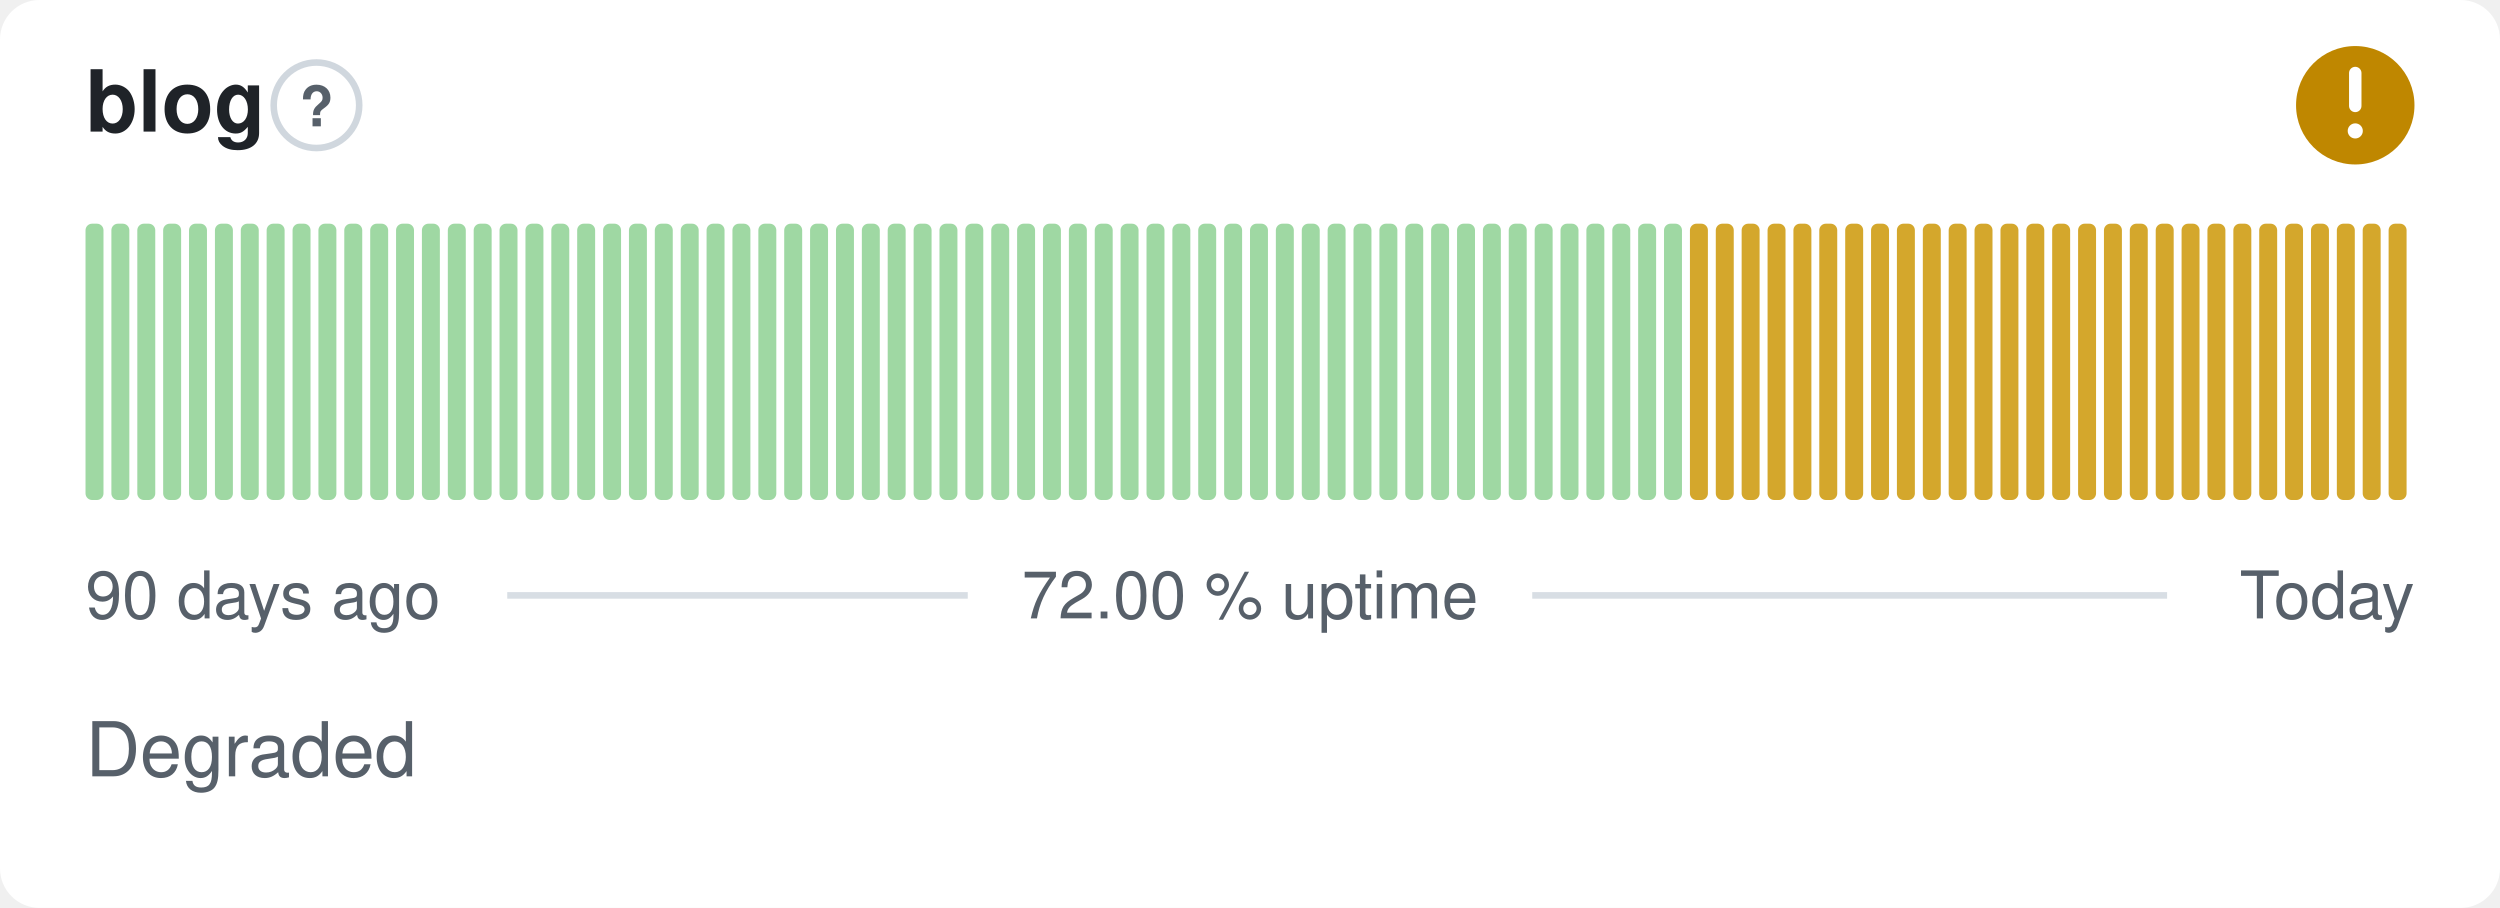
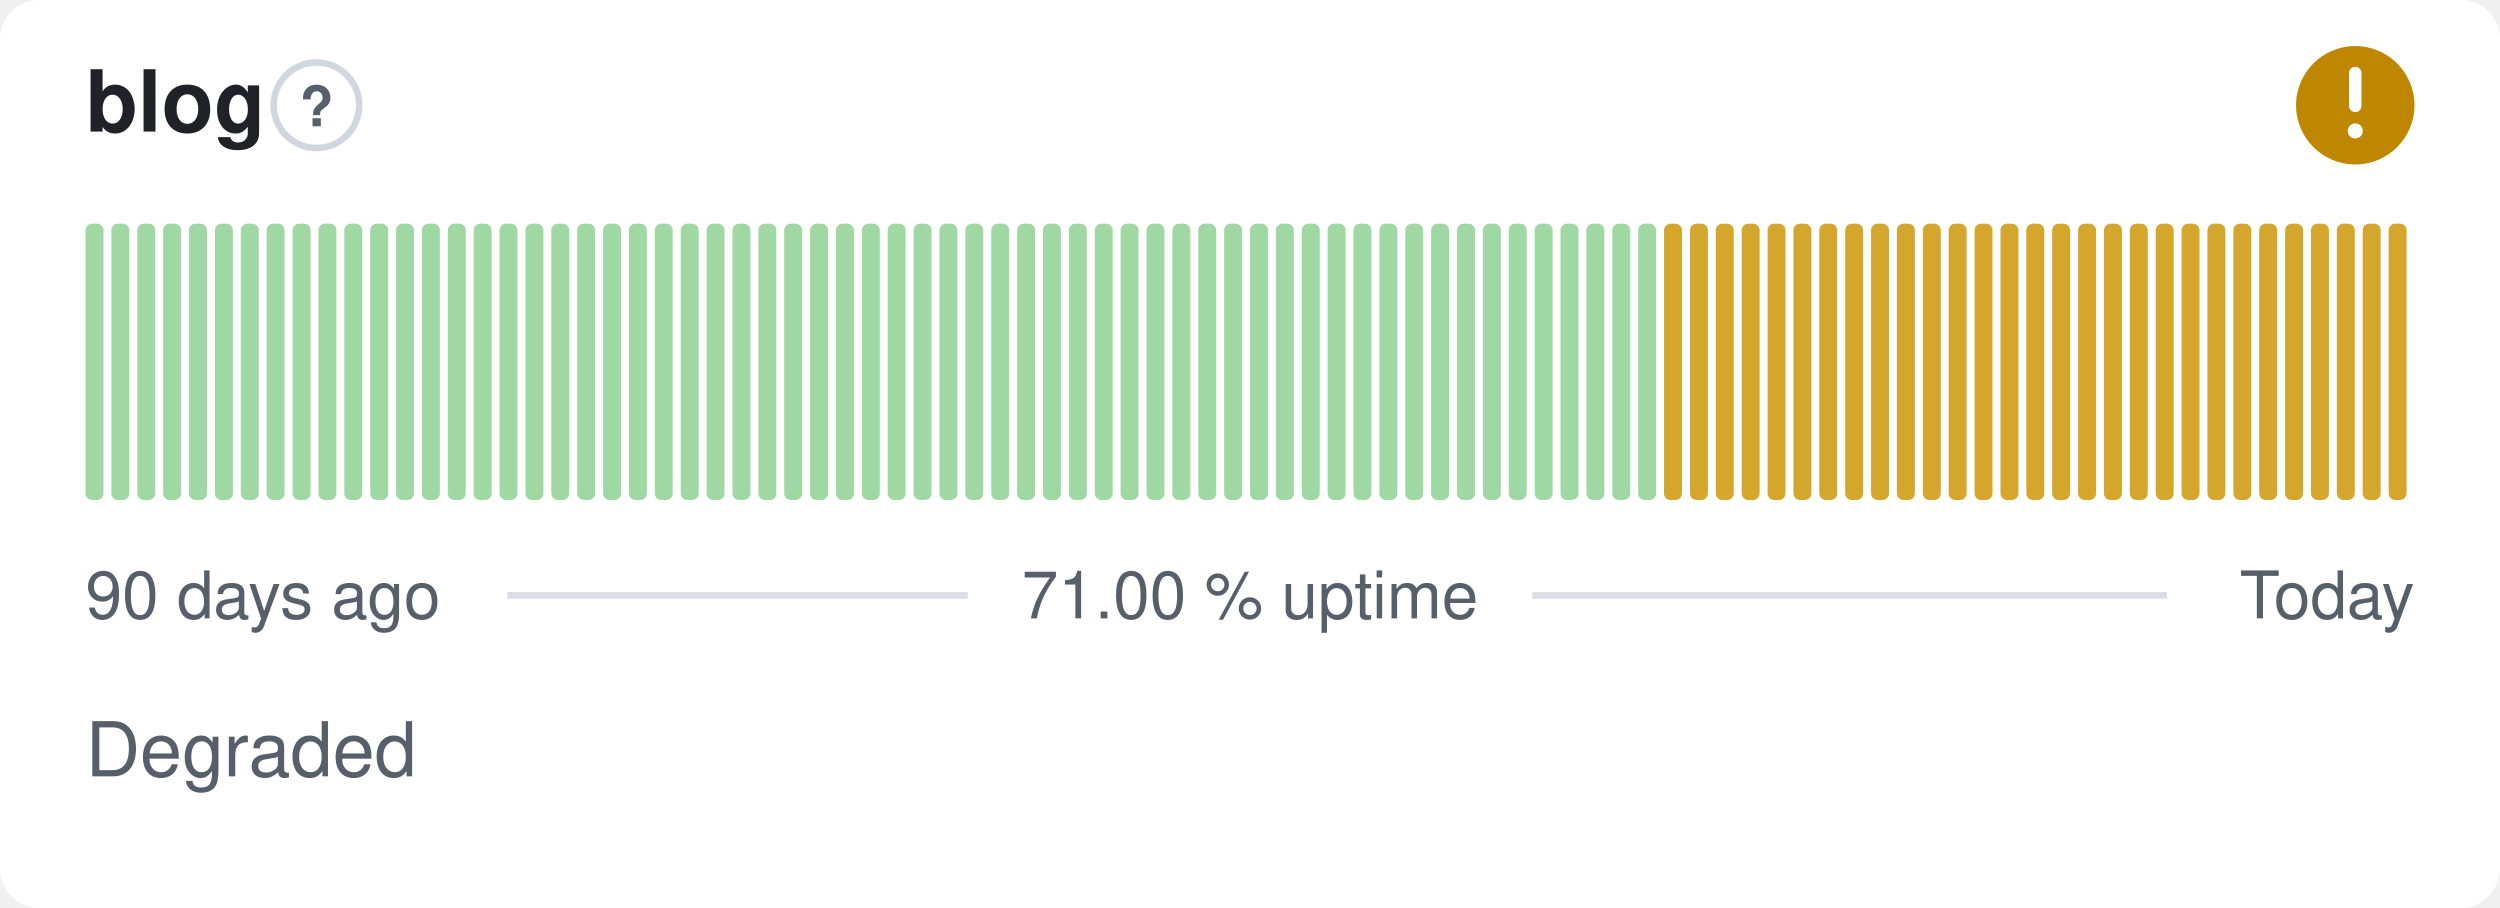
- <svg xmlns="http://www.w3.org/2000/svg" width="380" height="138" viewBox="0 0 380 138" role="img" aria-label="blog: Degraded, 72.00 % uptime over the last 90 days" font-family="-apple-system,BlinkMacSystemFont,'Segoe UI',Helvetica,Arial,sans-serif">
+ <svg xmlns="http://www.w3.org/2000/svg" width="380" height="138" viewBox="0 0 380 138" role="img" aria-label="blog: Degraded, 71.00 % uptime over the last 90 days" font-family="-apple-system,BlinkMacSystemFont,'Segoe UI',Helvetica,Arial,sans-serif">
  <style>
    @media (prefers-color-scheme: dark) {
      .bg { fill: #0d1117 }
      .title { fill: #e6edf3 }
      .muted { fill: #8b949e }
      .hint { stroke: #30363d }
      .rule { stroke: #30363d }
      .nodata { fill: #21262d }
    }
  </style>
  <rect class="bg" width="380" height="138" rx="6" fill="#ffffff" />
  <text class="title" x="13" y="20" font-size="13" font-weight="600" fill="#1f2328">blog</text>
  <circle class="hint" cx="48.1" cy="16" r="6.5" fill="none" stroke="#d0d7de" stroke-width="1" />
  <text class="muted" x="48.1" y="19.2" text-anchor="middle" font-size="8.5" font-weight="700" fill="#57606a">?</text>
  <circle cx="358" cy="16" r="9" fill="#bf8700" />
  <path d="M358 11.10v5.00" fill="none" stroke="#fff" stroke-width="1.89" stroke-linecap="round" stroke-linejoin="round" />
  <circle cx="358" cy="19.90" r="1.15" fill="#fff" />
  <rect x="13.00" y="34.00" width="2.73" height="42.00" rx="1" fill="#9fd8a3" />
  <rect x="16.93" y="34.00" width="2.73" height="42.00" rx="1" fill="#9fd8a3" />
  <rect x="20.87" y="34.00" width="2.73" height="42.00" rx="1" fill="#9fd8a3" />
  <rect x="24.80" y="34.00" width="2.73" height="42.00" rx="1" fill="#9fd8a3" />
  <rect x="28.73" y="34.00" width="2.73" height="42.00" rx="1" fill="#9fd8a3" />
  <rect x="32.67" y="34.00" width="2.73" height="42.00" rx="1" fill="#9fd8a3" />
  <rect x="36.60" y="34.00" width="2.73" height="42.00" rx="1" fill="#9fd8a3" />
  <rect x="40.53" y="34.00" width="2.73" height="42.00" rx="1" fill="#9fd8a3" />
  <rect x="44.47" y="34.00" width="2.73" height="42.00" rx="1" fill="#9fd8a3" />
  <rect x="48.40" y="34.00" width="2.73" height="42.00" rx="1" fill="#9fd8a3" />
  <rect x="52.33" y="34.00" width="2.73" height="42.00" rx="1" fill="#9fd8a3" />
  <rect x="56.27" y="34.00" width="2.73" height="42.00" rx="1" fill="#9fd8a3" />
  <rect x="60.20" y="34.00" width="2.73" height="42.00" rx="1" fill="#9fd8a3" />
  <rect x="64.13" y="34.00" width="2.73" height="42.00" rx="1" fill="#9fd8a3" />
  <rect x="68.07" y="34.00" width="2.73" height="42.00" rx="1" fill="#9fd8a3" />
  <rect x="72.00" y="34.00" width="2.73" height="42.00" rx="1" fill="#9fd8a3" />
  <rect x="75.93" y="34.00" width="2.73" height="42.00" rx="1" fill="#9fd8a3" />
  <rect x="79.87" y="34.00" width="2.73" height="42.00" rx="1" fill="#9fd8a3" />
  <rect x="83.80" y="34.00" width="2.73" height="42.00" rx="1" fill="#9fd8a3" />
  <rect x="87.73" y="34.00" width="2.73" height="42.00" rx="1" fill="#9fd8a3" />
  <rect x="91.67" y="34.00" width="2.73" height="42.00" rx="1" fill="#9fd8a3" />
  <rect x="95.60" y="34.00" width="2.73" height="42.00" rx="1" fill="#9fd8a3" />
  <rect x="99.53" y="34.00" width="2.73" height="42.00" rx="1" fill="#9fd8a3" />
  <rect x="103.47" y="34.00" width="2.73" height="42.00" rx="1" fill="#9fd8a3" />
  <rect x="107.40" y="34.00" width="2.73" height="42.00" rx="1" fill="#9fd8a3" />
  <rect x="111.33" y="34.00" width="2.73" height="42.00" rx="1" fill="#9fd8a3" />
  <rect x="115.27" y="34.00" width="2.73" height="42.00" rx="1" fill="#9fd8a3" />
  <rect x="119.20" y="34.00" width="2.73" height="42.00" rx="1" fill="#9fd8a3" />
  <rect x="123.13" y="34.00" width="2.73" height="42.00" rx="1" fill="#9fd8a3" />
  <rect x="127.07" y="34.00" width="2.73" height="42.00" rx="1" fill="#9fd8a3" />
  <rect x="131.00" y="34.00" width="2.73" height="42.00" rx="1" fill="#9fd8a3" />
  <rect x="134.93" y="34.00" width="2.73" height="42.00" rx="1" fill="#9fd8a3" />
  <rect x="138.87" y="34.00" width="2.73" height="42.00" rx="1" fill="#9fd8a3" />
  <rect x="142.80" y="34.00" width="2.73" height="42.00" rx="1" fill="#9fd8a3" />
  <rect x="146.73" y="34.00" width="2.73" height="42.00" rx="1" fill="#9fd8a3" />
  <rect x="150.67" y="34.00" width="2.73" height="42.00" rx="1" fill="#9fd8a3" />
  <rect x="154.60" y="34.00" width="2.73" height="42.00" rx="1" fill="#9fd8a3" />
  <rect x="158.53" y="34.00" width="2.73" height="42.00" rx="1" fill="#9fd8a3" />
  <rect x="162.47" y="34.00" width="2.73" height="42.00" rx="1" fill="#9fd8a3" />
  <rect x="166.40" y="34.00" width="2.73" height="42.00" rx="1" fill="#9fd8a3" />
  <rect x="170.33" y="34.00" width="2.73" height="42.00" rx="1" fill="#9fd8a3" />
  <rect x="174.27" y="34.00" width="2.73" height="42.00" rx="1" fill="#9fd8a3" />
  <rect x="178.20" y="34.00" width="2.73" height="42.00" rx="1" fill="#9fd8a3" />
  <rect x="182.13" y="34.00" width="2.73" height="42.00" rx="1" fill="#9fd8a3" />
  <rect x="186.07" y="34.00" width="2.73" height="42.00" rx="1" fill="#9fd8a3" />
  <rect x="190.00" y="34.00" width="2.73" height="42.00" rx="1" fill="#9fd8a3" />
  <rect x="193.93" y="34.00" width="2.73" height="42.00" rx="1" fill="#9fd8a3" />
  <rect x="197.87" y="34.00" width="2.73" height="42.00" rx="1" fill="#9fd8a3" />
  <rect x="201.80" y="34.00" width="2.73" height="42.00" rx="1" fill="#9fd8a3" />
  <rect x="205.73" y="34.00" width="2.73" height="42.00" rx="1" fill="#9fd8a3" />
  <rect x="209.67" y="34.00" width="2.73" height="42.00" rx="1" fill="#9fd8a3" />
  <rect x="213.60" y="34.00" width="2.73" height="42.00" rx="1" fill="#9fd8a3" />
  <rect x="217.53" y="34.00" width="2.73" height="42.00" rx="1" fill="#9fd8a3" />
  <rect x="221.47" y="34.00" width="2.73" height="42.00" rx="1" fill="#9fd8a3" />
  <rect x="225.40" y="34.00" width="2.73" height="42.00" rx="1" fill="#9fd8a3" />
  <rect x="229.33" y="34.00" width="2.73" height="42.00" rx="1" fill="#9fd8a3" />
  <rect x="233.27" y="34.00" width="2.73" height="42.00" rx="1" fill="#9fd8a3" />
  <rect x="237.20" y="34.00" width="2.73" height="42.00" rx="1" fill="#9fd8a3" />
  <rect x="241.13" y="34.00" width="2.73" height="42.00" rx="1" fill="#9fd8a3" />
  <rect x="245.07" y="34.00" width="2.73" height="42.00" rx="1" fill="#9fd8a3" />
  <rect x="249.00" y="34.00" width="2.73" height="42.00" rx="1" fill="#9fd8a3" />
-   <rect x="252.93" y="34.00" width="2.73" height="42.00" rx="1" fill="#9fd8a3" />
+   <rect x="252.93" y="34.00" width="2.73" height="42.00" rx="1" fill="#d4a72c" />
  <rect x="256.87" y="34.00" width="2.73" height="42.00" rx="1" fill="#d4a72c" />
  <rect x="260.80" y="34.00" width="2.73" height="42.00" rx="1" fill="#d4a72c" />
  <rect x="264.73" y="34.00" width="2.73" height="42.00" rx="1" fill="#d4a72c" />
  <rect x="268.67" y="34.00" width="2.73" height="42.00" rx="1" fill="#d4a72c" />
  <rect x="272.60" y="34.00" width="2.73" height="42.00" rx="1" fill="#d4a72c" />
  <rect x="276.53" y="34.00" width="2.73" height="42.00" rx="1" fill="#d4a72c" />
  <rect x="280.47" y="34.00" width="2.73" height="42.00" rx="1" fill="#d4a72c" />
  <rect x="284.40" y="34.00" width="2.73" height="42.00" rx="1" fill="#d4a72c" />
  <rect x="288.33" y="34.00" width="2.73" height="42.00" rx="1" fill="#d4a72c" />
  <rect x="292.27" y="34.00" width="2.73" height="42.00" rx="1" fill="#d4a72c" />
  <rect x="296.20" y="34.00" width="2.73" height="42.00" rx="1" fill="#d4a72c" />
  <rect x="300.13" y="34.00" width="2.73" height="42.00" rx="1" fill="#d4a72c" />
  <rect x="304.07" y="34.00" width="2.73" height="42.00" rx="1" fill="#d4a72c" />
  <rect x="308.00" y="34.00" width="2.73" height="42.00" rx="1" fill="#d4a72c" />
  <rect x="311.93" y="34.00" width="2.73" height="42.00" rx="1" fill="#d4a72c" />
  <rect x="315.87" y="34.00" width="2.73" height="42.00" rx="1" fill="#d4a72c" />
  <rect x="319.80" y="34.00" width="2.73" height="42.00" rx="1" fill="#d4a72c" />
  <rect x="323.73" y="34.00" width="2.73" height="42.00" rx="1" fill="#d4a72c" />
  <rect x="327.67" y="34.00" width="2.73" height="42.00" rx="1" fill="#d4a72c" />
  <rect x="331.60" y="34.00" width="2.73" height="42.00" rx="1" fill="#d4a72c" />
  <rect x="335.53" y="34.00" width="2.73" height="42.00" rx="1" fill="#d4a72c" />
  <rect x="339.47" y="34.00" width="2.73" height="42.00" rx="1" fill="#d4a72c" />
  <rect x="343.40" y="34.00" width="2.73" height="42.00" rx="1" fill="#d4a72c" />
  <rect x="347.33" y="34.00" width="2.73" height="42.00" rx="1" fill="#d4a72c" />
  <rect x="351.27" y="34.00" width="2.73" height="42.00" rx="1" fill="#d4a72c" />
  <rect x="355.20" y="34.00" width="2.73" height="42.00" rx="1" fill="#d4a72c" />
  <rect x="359.13" y="34.00" width="2.73" height="42.00" rx="1" fill="#d4a72c" />
  <rect x="363.07" y="34.00" width="2.73" height="42.00" rx="1" fill="#d4a72c" />
  <text class="muted" x="13" y="94" font-size="10" fill="#57606a">90 days ago</text>
-   <text class="muted" x="190" y="94" text-anchor="middle" font-size="10" fill="#57606a">72.00 % uptime</text>
+   <text class="muted" x="190" y="94" text-anchor="middle" font-size="10" fill="#57606a">71.00 % uptime</text>
  <text class="muted" x="367" y="94" text-anchor="end" font-size="10" fill="#57606a">Today</text>
  <line class="rule" x1="77.1" y1="90.5" x2="147.1" y2="90.5" stroke="#d8dee4" stroke-width="1" />
  <line class="rule" x1="232.9" y1="90.5" x2="329.4" y2="90.5" stroke="#d8dee4" stroke-width="1" />
  <text class="muted" x="13" y="118" font-size="11.5" fill="#57606a">Degraded</text>
</svg>
